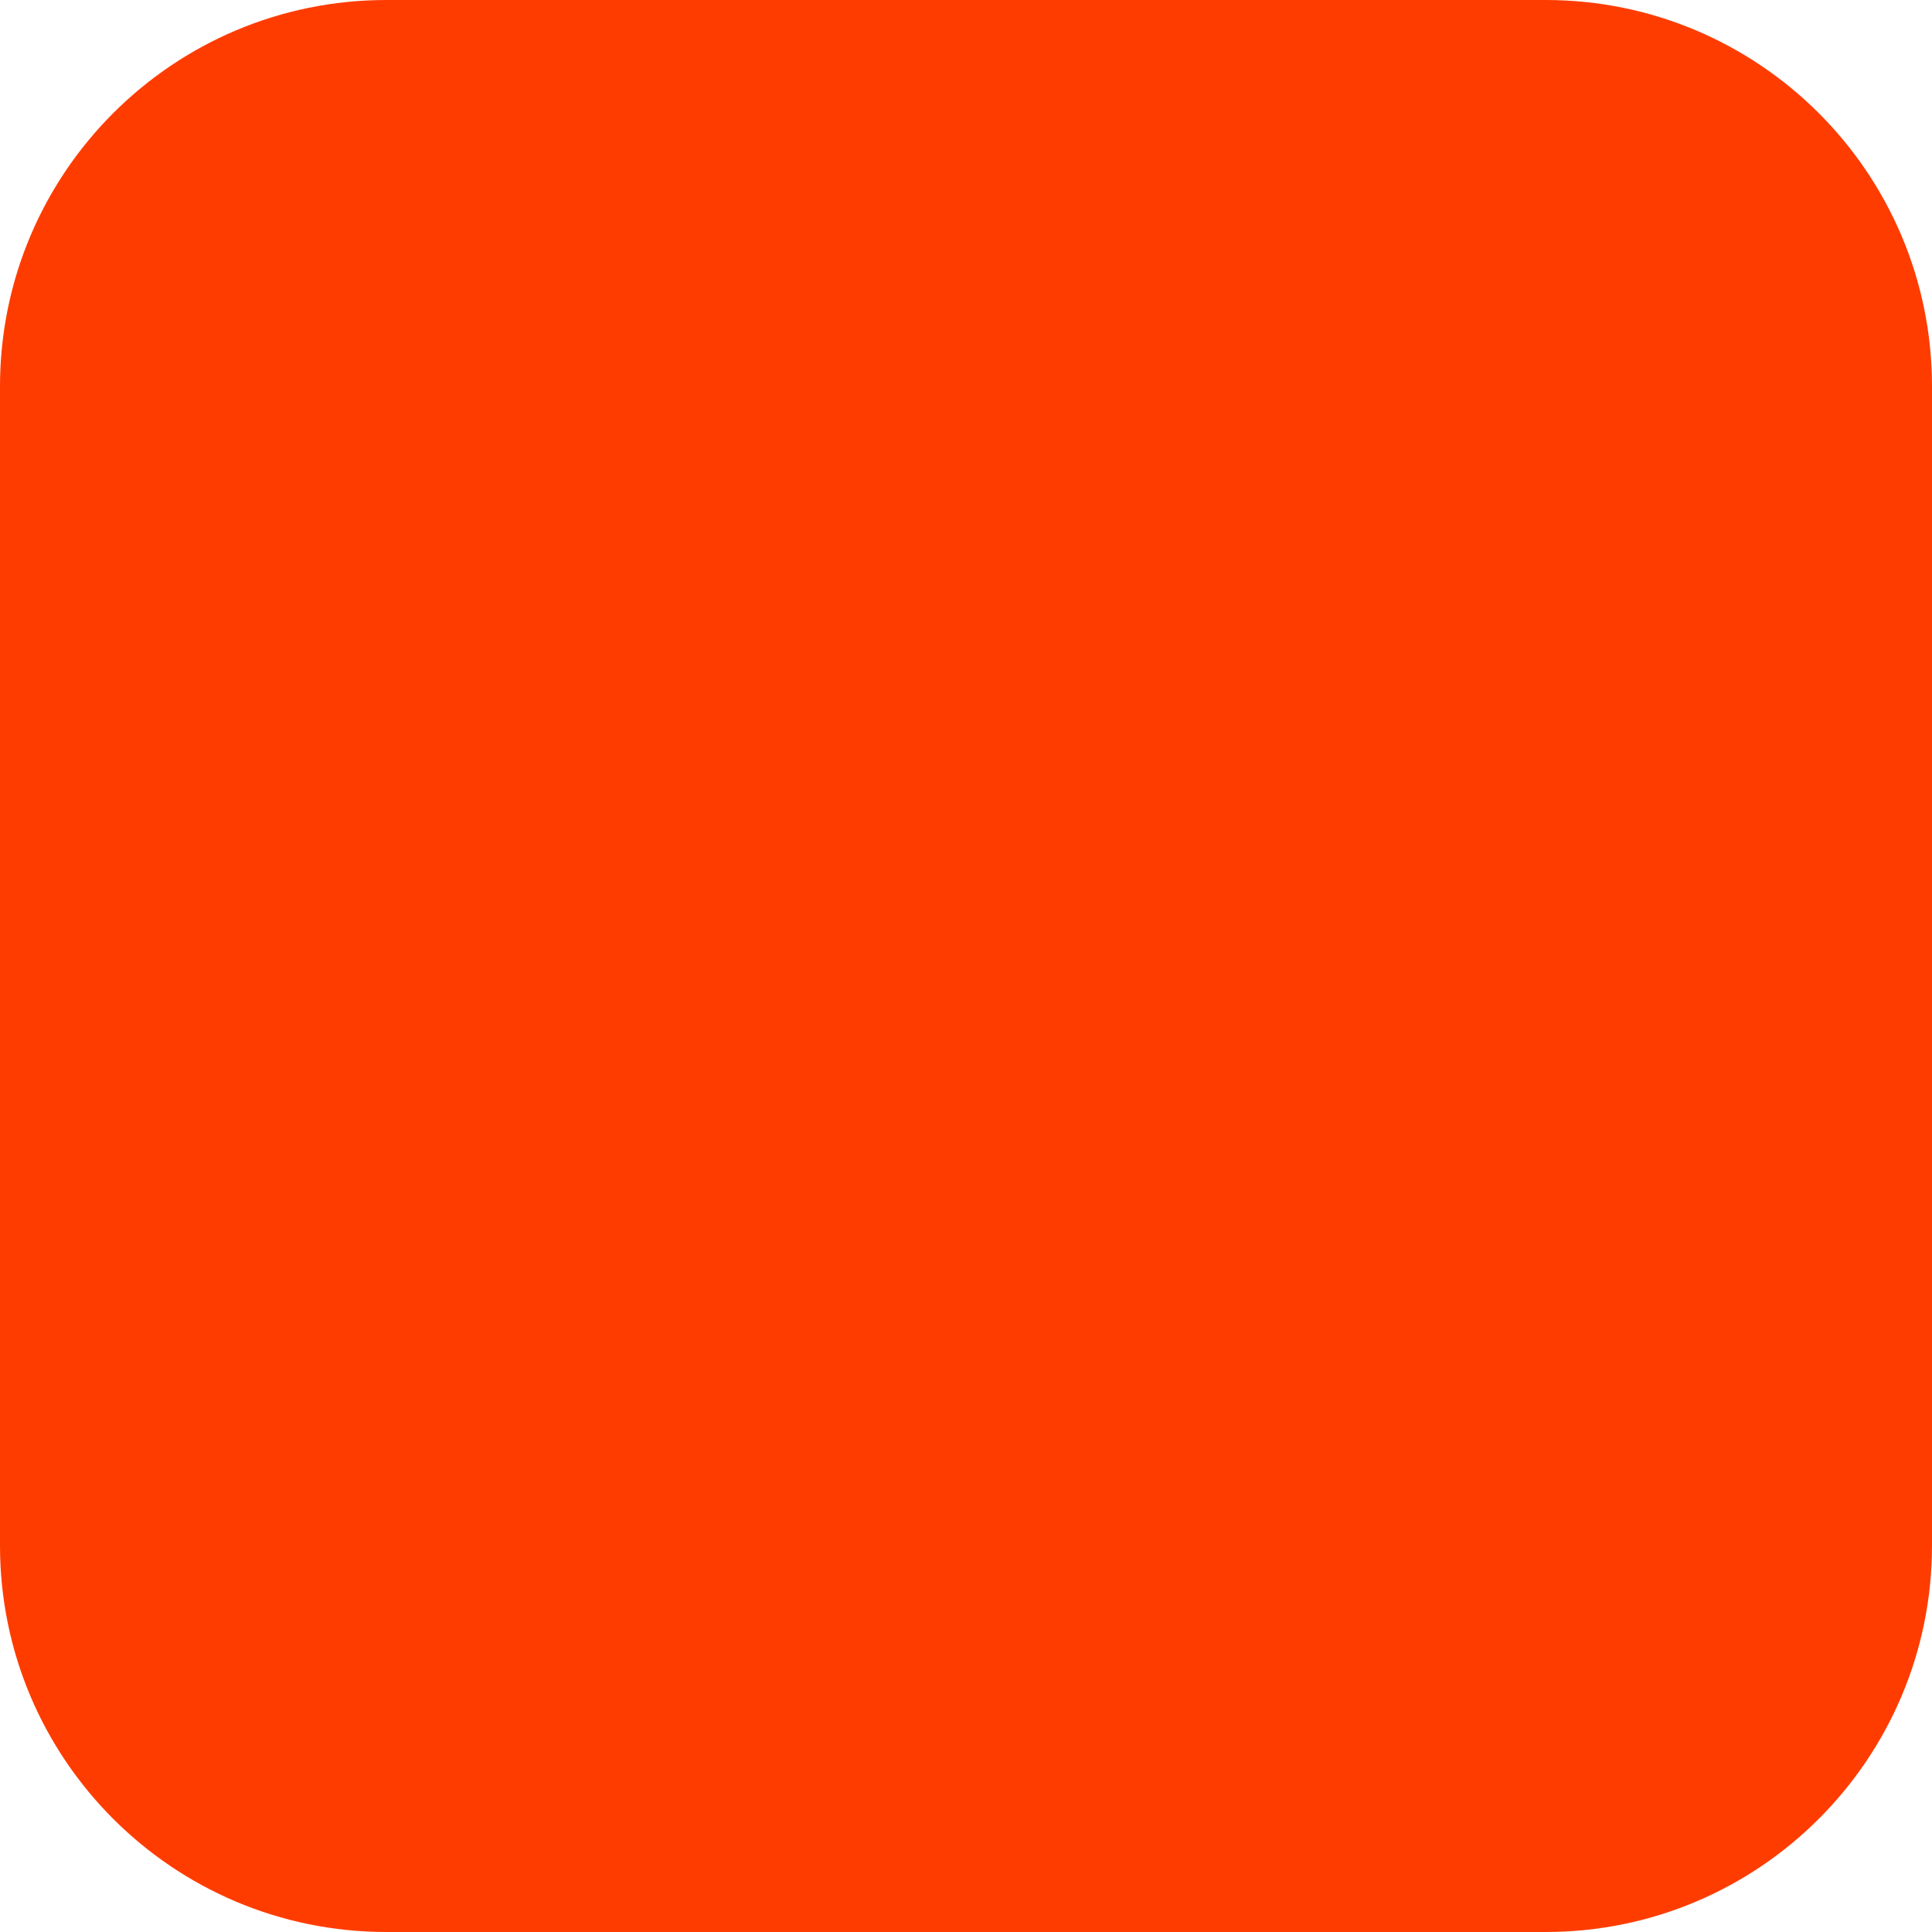
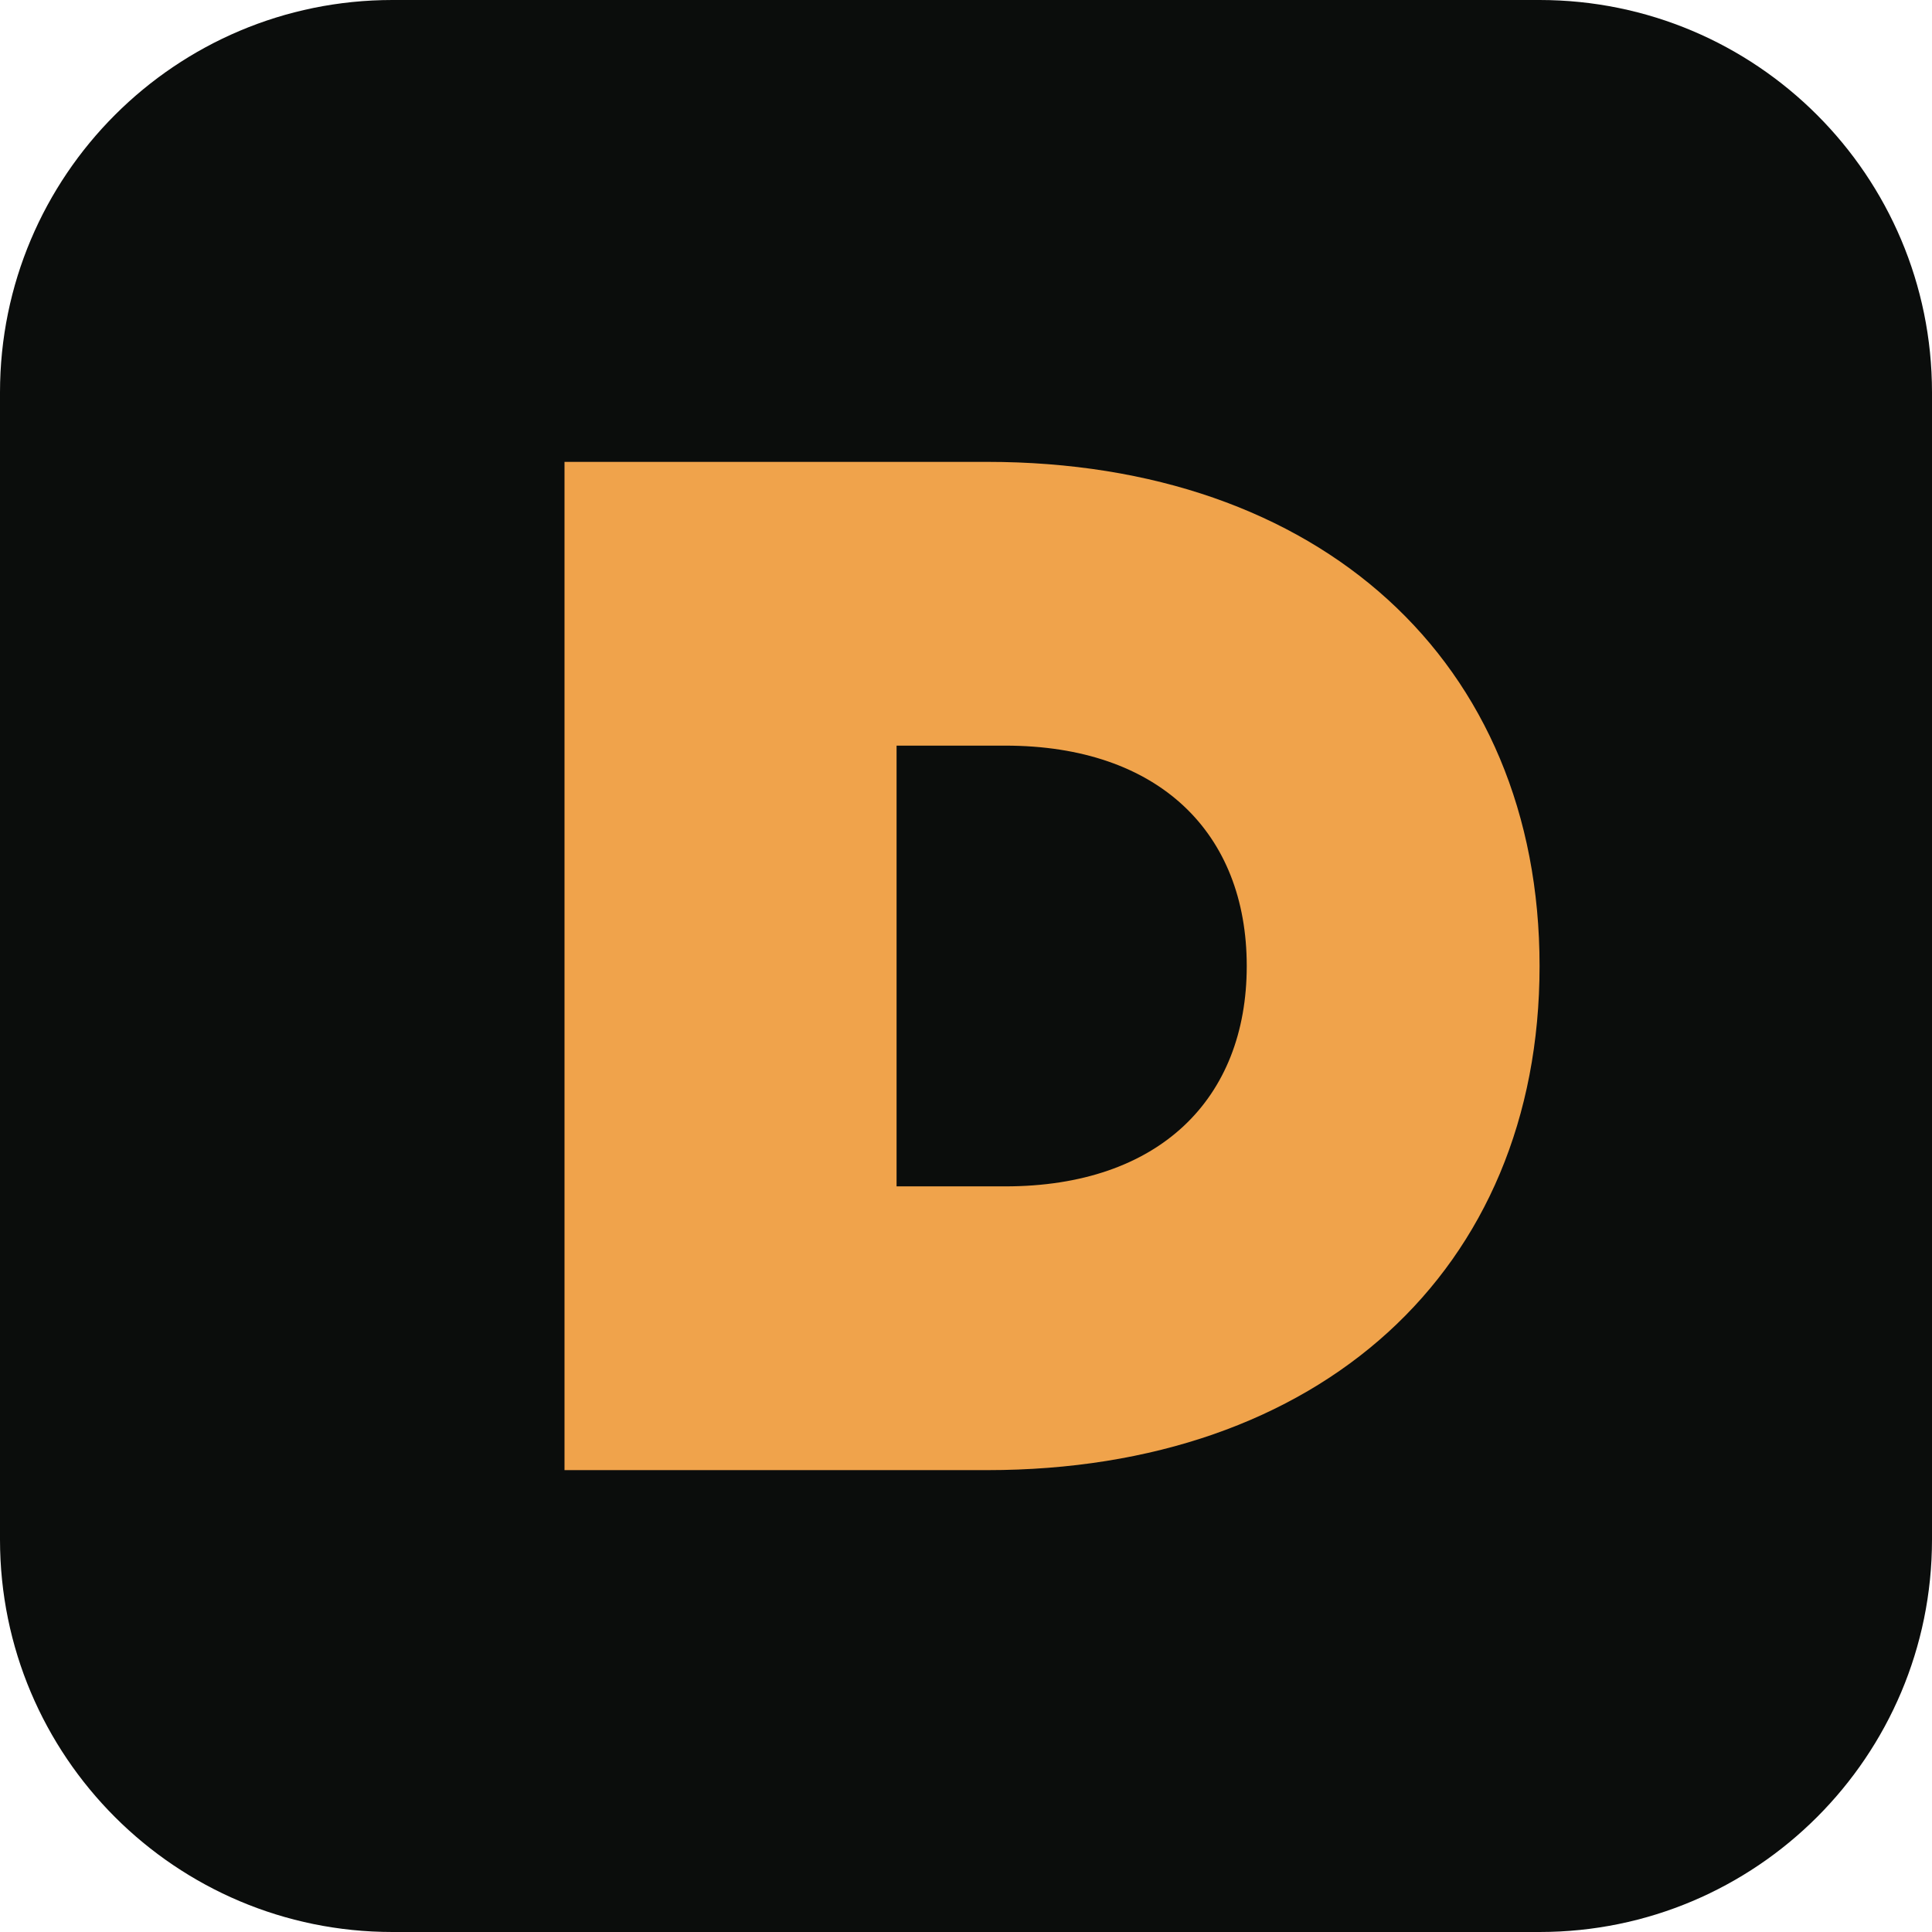
- <svg xmlns="http://www.w3.org/2000/svg" width="180" height="180" viewBox="0 0 180 180" fill="none">
-   <rect width="180" height="180" rx="36" fill="#FF3C00" />
+ <svg xmlns="http://www.w3.org/2000/svg" viewBox="0 0 64 64" width="64" height="64">
+   <rect width="64" height="64" rx="13" fill="#0b0d0c" />
+   <path d="M18.7 15.3h14c11 0 18.3 6.6 18.3 16.7s-7.3 16.7-18.3 16.7h-14V15.3Zm11 9.4v14.6h3.6c5.1 0 8-2.9 8-7.3s-2.9-7.3-8-7.3h-3.6Z" fill="#f0a34b" />
</svg>
